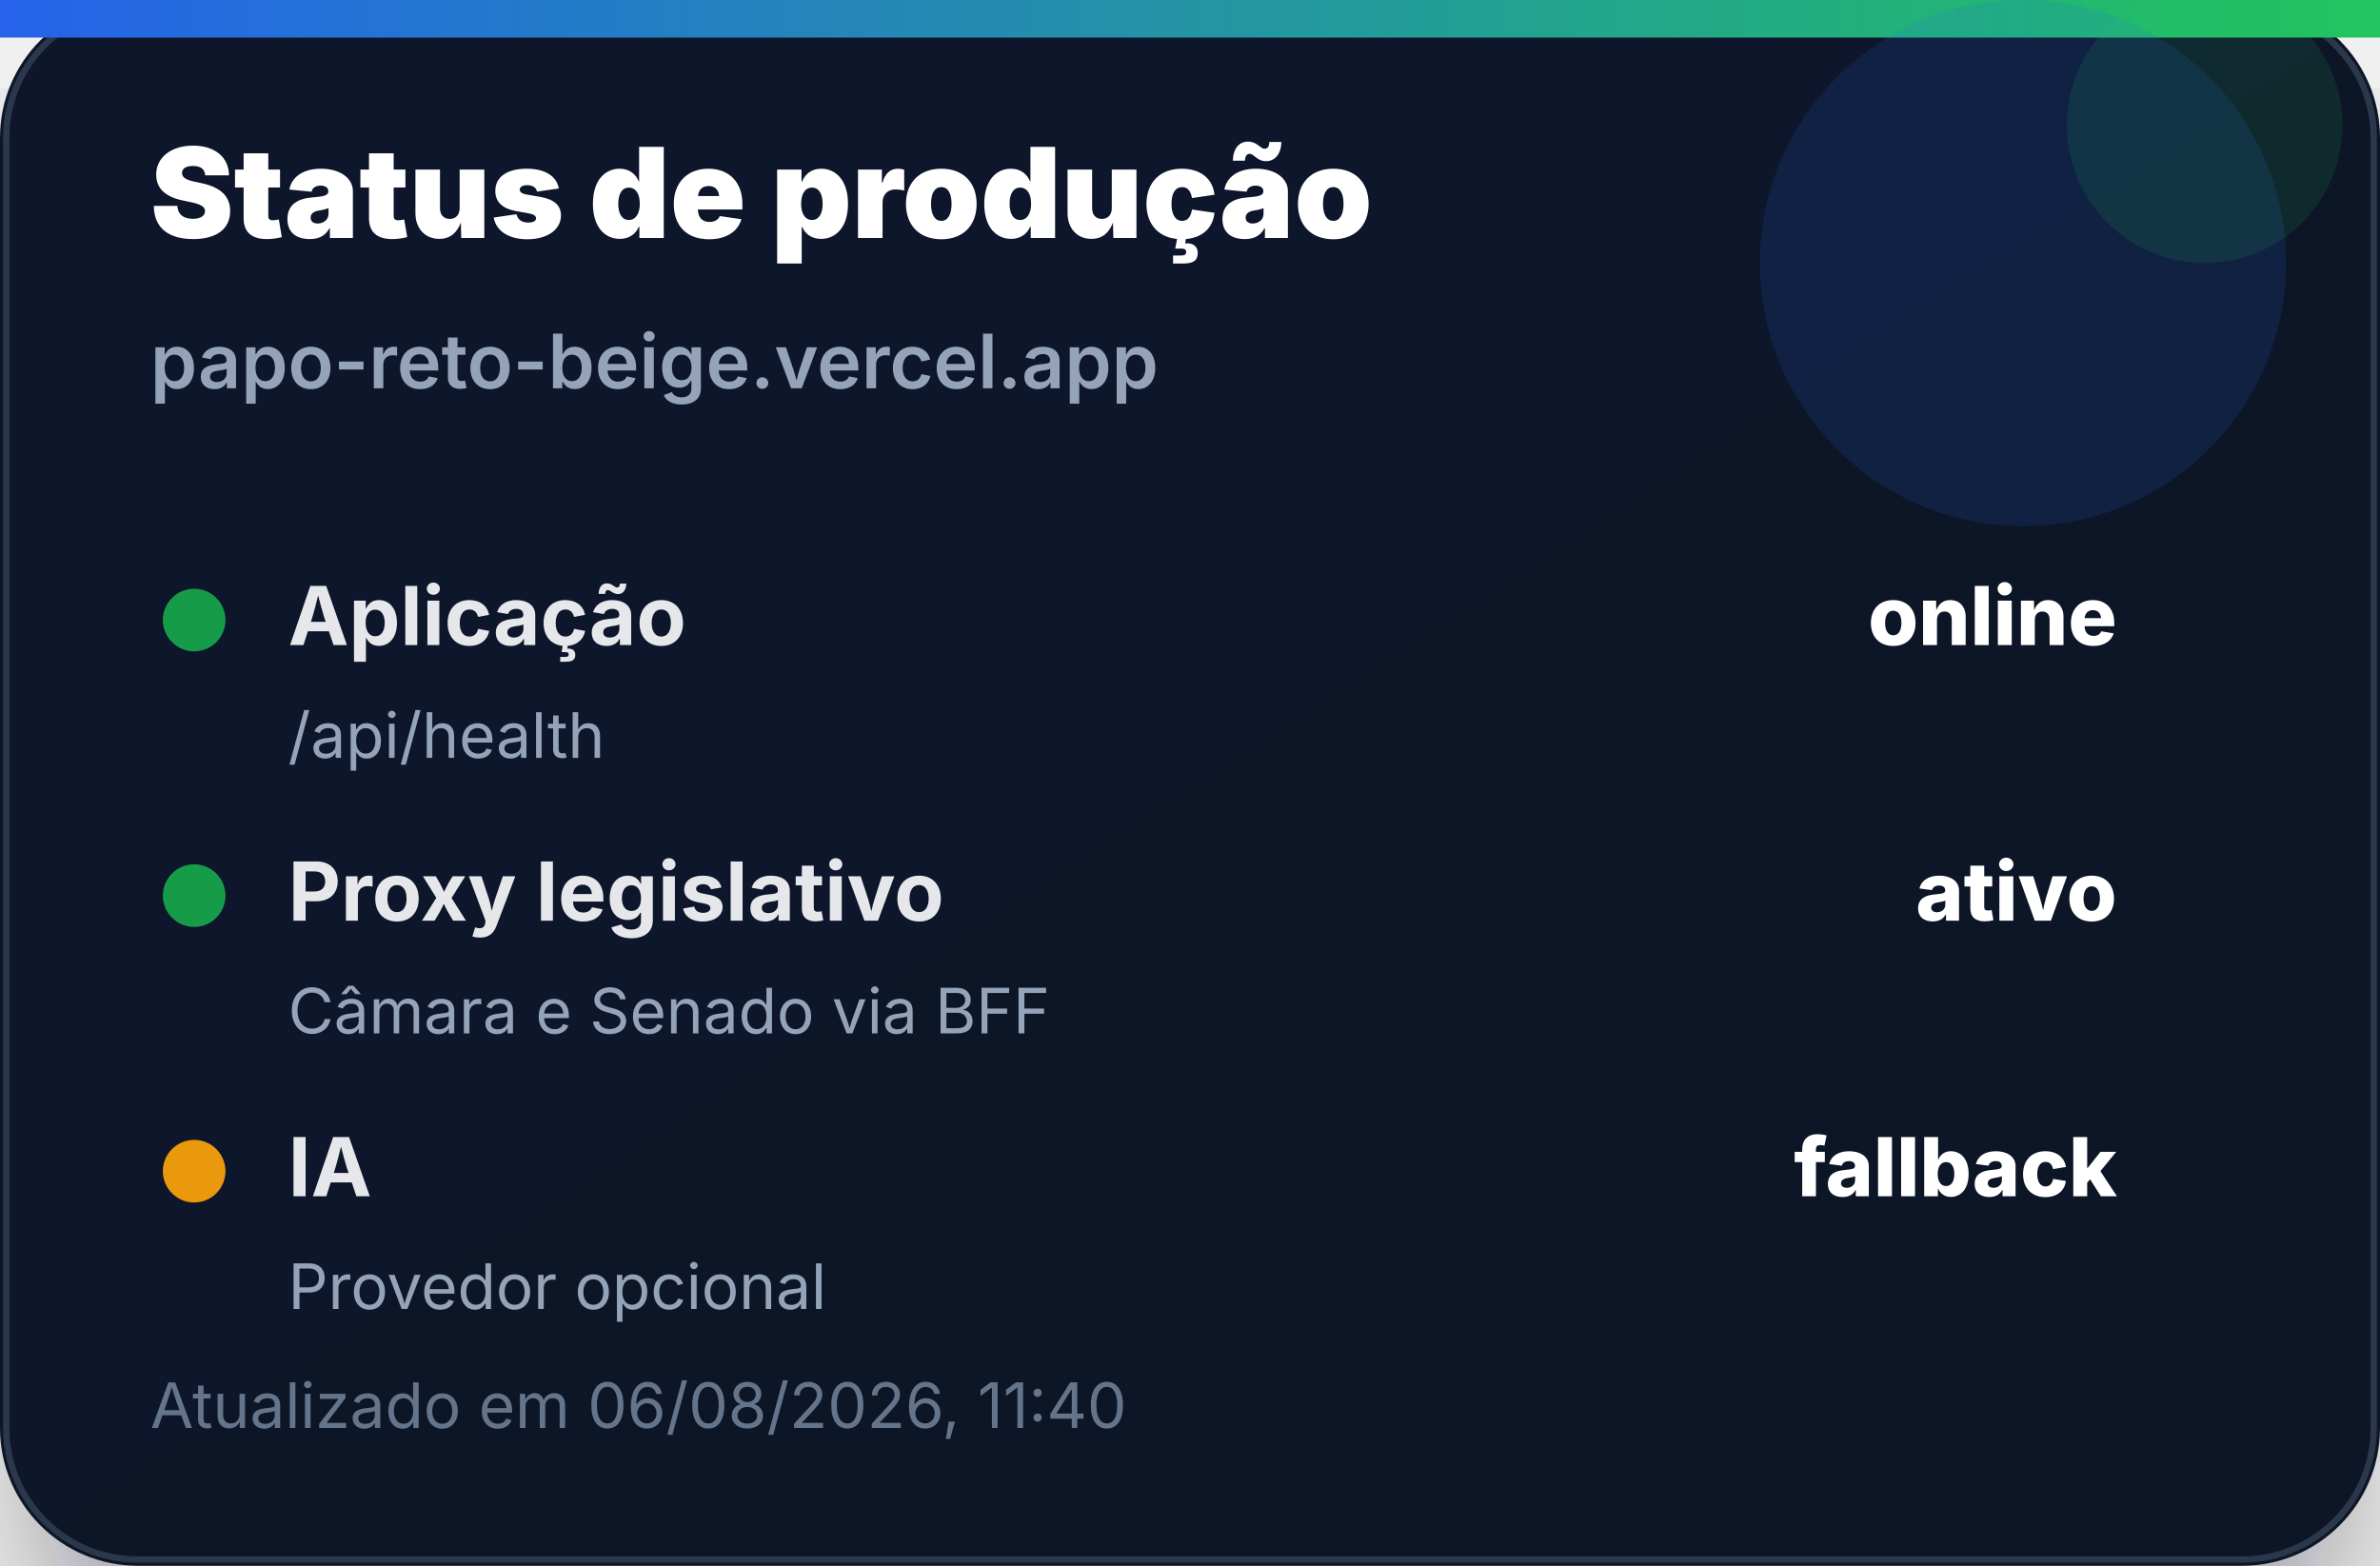
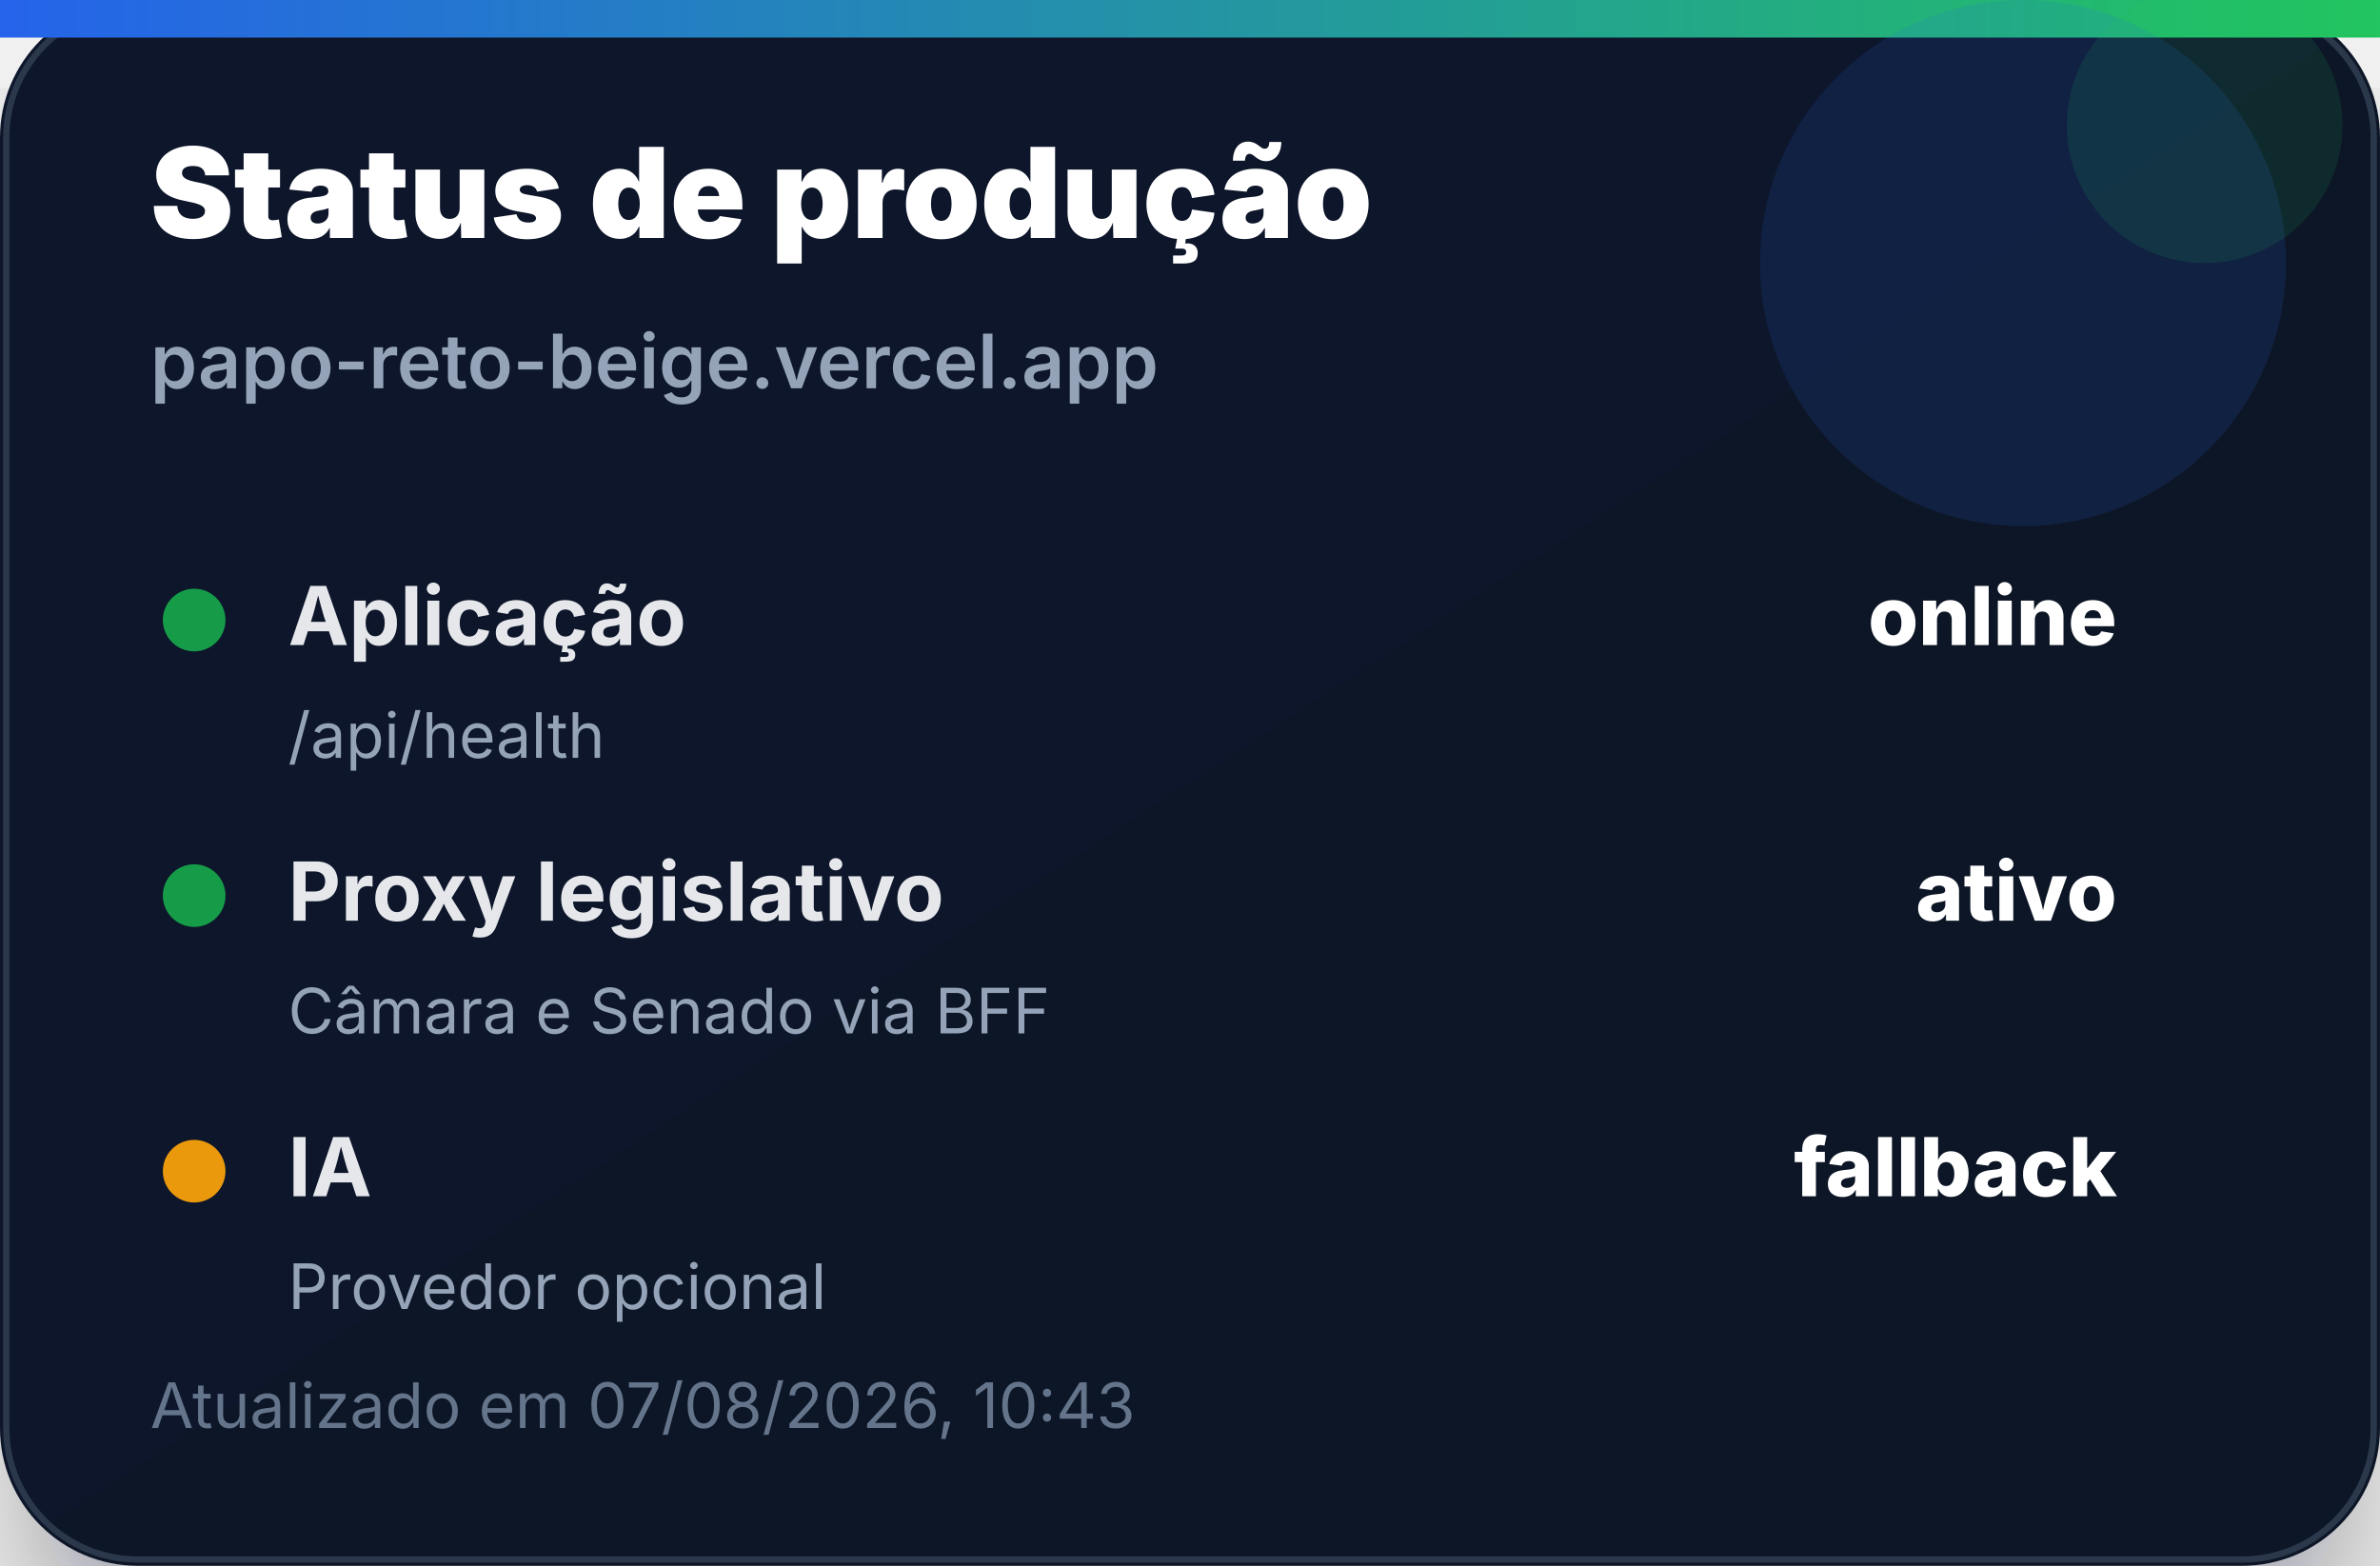
<svg xmlns="http://www.w3.org/2000/svg" width="380" height="250" viewBox="0 0 380 250" role="img" aria-label="Status de produção">
  <defs>
    <linearGradient id="bg" x1="0" x2="1" y1="0" y2="1">
      <stop offset="0%" stop-color="#0f172a" />
      <stop offset="100%" stop-color="#111827" />
    </linearGradient>
    <linearGradient id="accent" x1="0" x2="1">
      <stop offset="0%" stop-color="#2563eb" />
      <stop offset="100%" stop-color="#22c55e" />
    </linearGradient>
    <filter id="shadow" x="-20%" y="-20%" width="140%" height="140%">
      <feDropShadow dx="0" dy="14" stdDeviation="14" flood-color="#020617" flood-opacity="0.35" />
    </filter>
  </defs>
  <rect width="380" height="250" rx="22" fill="url(#bg)" filter="url(#shadow)" />
  <rect x="1" y="1" width="378" height="248" rx="21" fill="none" stroke="#334155" stroke-opacity="0.8" />
  <rect x="0" y="0" width="380" height="6" fill="url(#accent)" />
  <circle cx="323" cy="42" r="42" fill="#2563eb" opacity="0.14" />
  <circle cx="352" cy="20" r="22" fill="#22c55e" opacity="0.12" />
  <text x="24" y="38" font-family="Inter, Segoe UI, Arial, sans-serif" font-size="20" font-weight="900" fill="#ffffff">Status de produção</text>
  <text x="24" y="62" font-family="Inter, Segoe UI, Arial, sans-serif" font-size="12" font-weight="600" fill="#94a3b8">papo-reto-beige.vercel.app</text>
  <g transform="translate(24 92)">
    <circle cx="7" cy="7" r="5" fill="#16a34a" opacity="0.95" />
    <text x="22" y="11" font-family="Inter, Segoe UI, Arial, sans-serif" font-size="13" font-weight="700" fill="#e5e7eb">Aplicação</text>
    <text x="314" y="11" text-anchor="end" font-family="Inter, Segoe UI, Arial, sans-serif" font-size="13" font-weight="800" fill="#ffffff">online</text>
    <text x="22" y="29" font-family="Inter, Segoe UI, Arial, sans-serif" font-size="10" fill="#94a3b8">/api/health</text>
  </g>
  <g transform="translate(24 136)">
    <circle cx="7" cy="7" r="5" fill="#16a34a" opacity="0.95" />
    <text x="22" y="11" font-family="Inter, Segoe UI, Arial, sans-serif" font-size="13" font-weight="700" fill="#e5e7eb">Proxy legislativo</text>
    <text x="314" y="11" text-anchor="end" font-family="Inter, Segoe UI, Arial, sans-serif" font-size="13" font-weight="800" fill="#ffffff">ativo</text>
    <text x="22" y="29" font-family="Inter, Segoe UI, Arial, sans-serif" font-size="10" fill="#94a3b8">Câmara e Senado via BFF</text>
  </g>
  <g transform="translate(24 180)">
    <circle cx="7" cy="7" r="5" fill="#f59e0b" opacity="0.95" />
    <text x="22" y="11" font-family="Inter, Segoe UI, Arial, sans-serif" font-size="13" font-weight="700" fill="#e5e7eb">IA</text>
    <text x="314" y="11" text-anchor="end" font-family="Inter, Segoe UI, Arial, sans-serif" font-size="13" font-weight="800" fill="#ffffff">fallback</text>
    <text x="22" y="29" font-family="Inter, Segoe UI, Arial, sans-serif" font-size="10" fill="#94a3b8">Provedor opcional</text>
  </g>
-   <text x="24" y="228" font-family="Inter, Segoe UI, Arial, sans-serif" font-size="10" fill="#64748b">Atualizado em 06/08/2026, 11:40</text>
+   <text x="24" y="228" font-family="Inter, Segoe UI, Arial, sans-serif" font-size="10" fill="#64748b">Atualizado em 07/08/2026, 10:43</text>
</svg>
